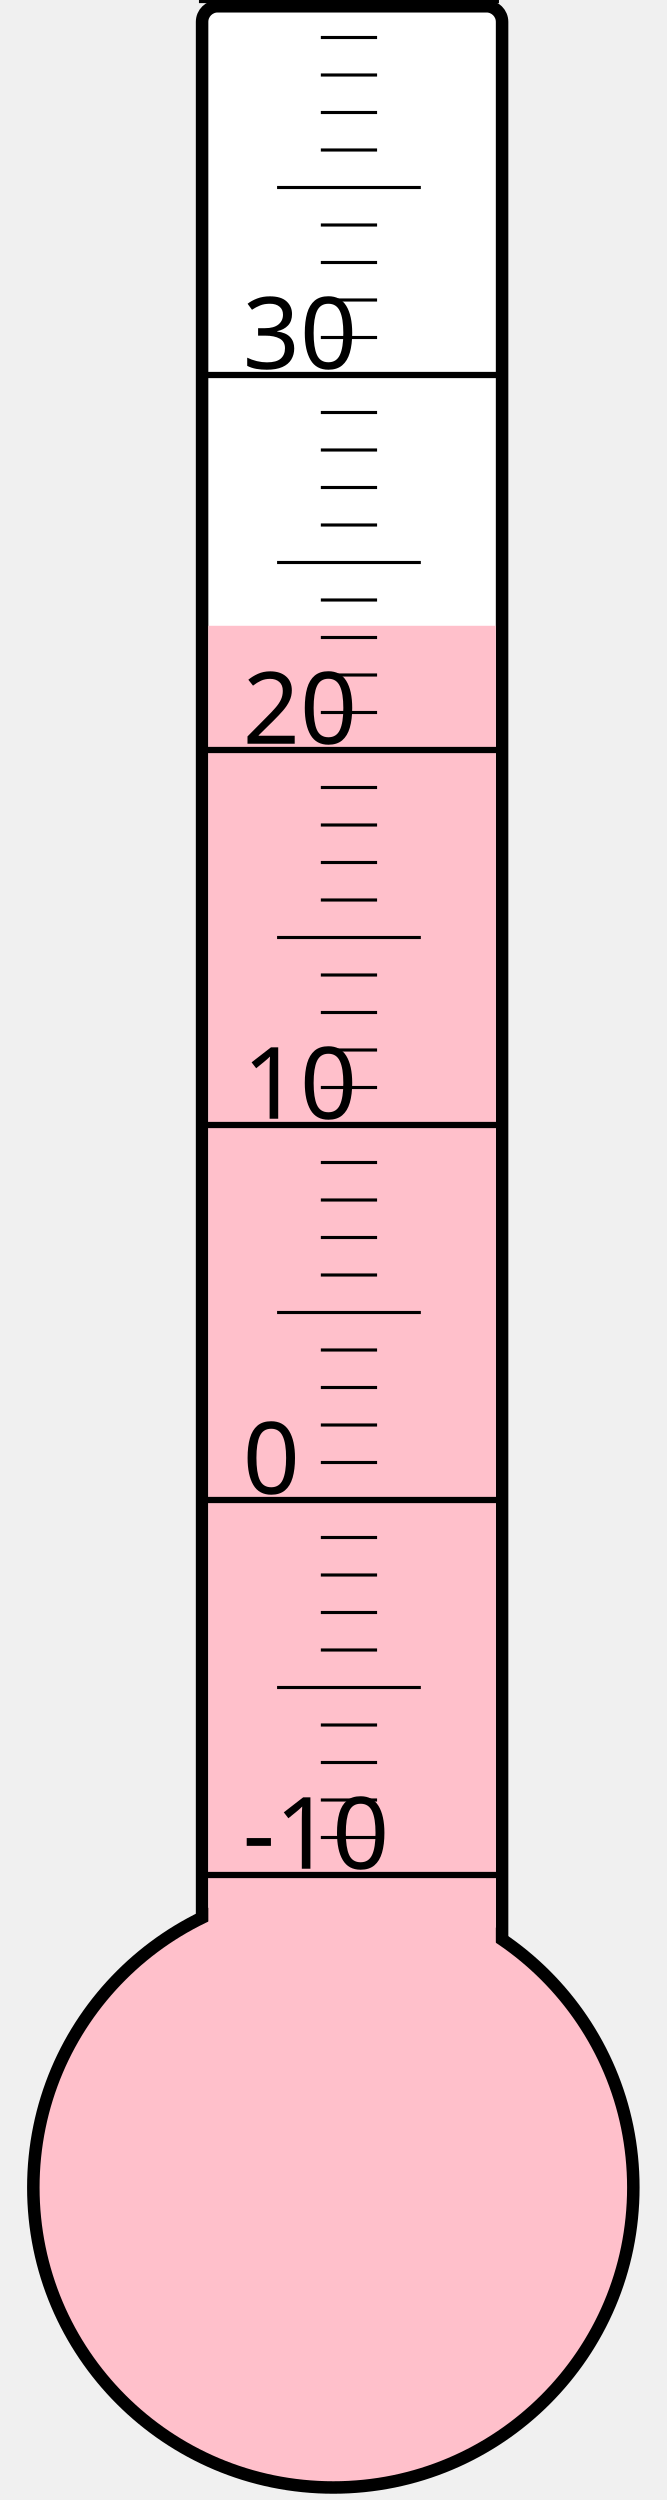
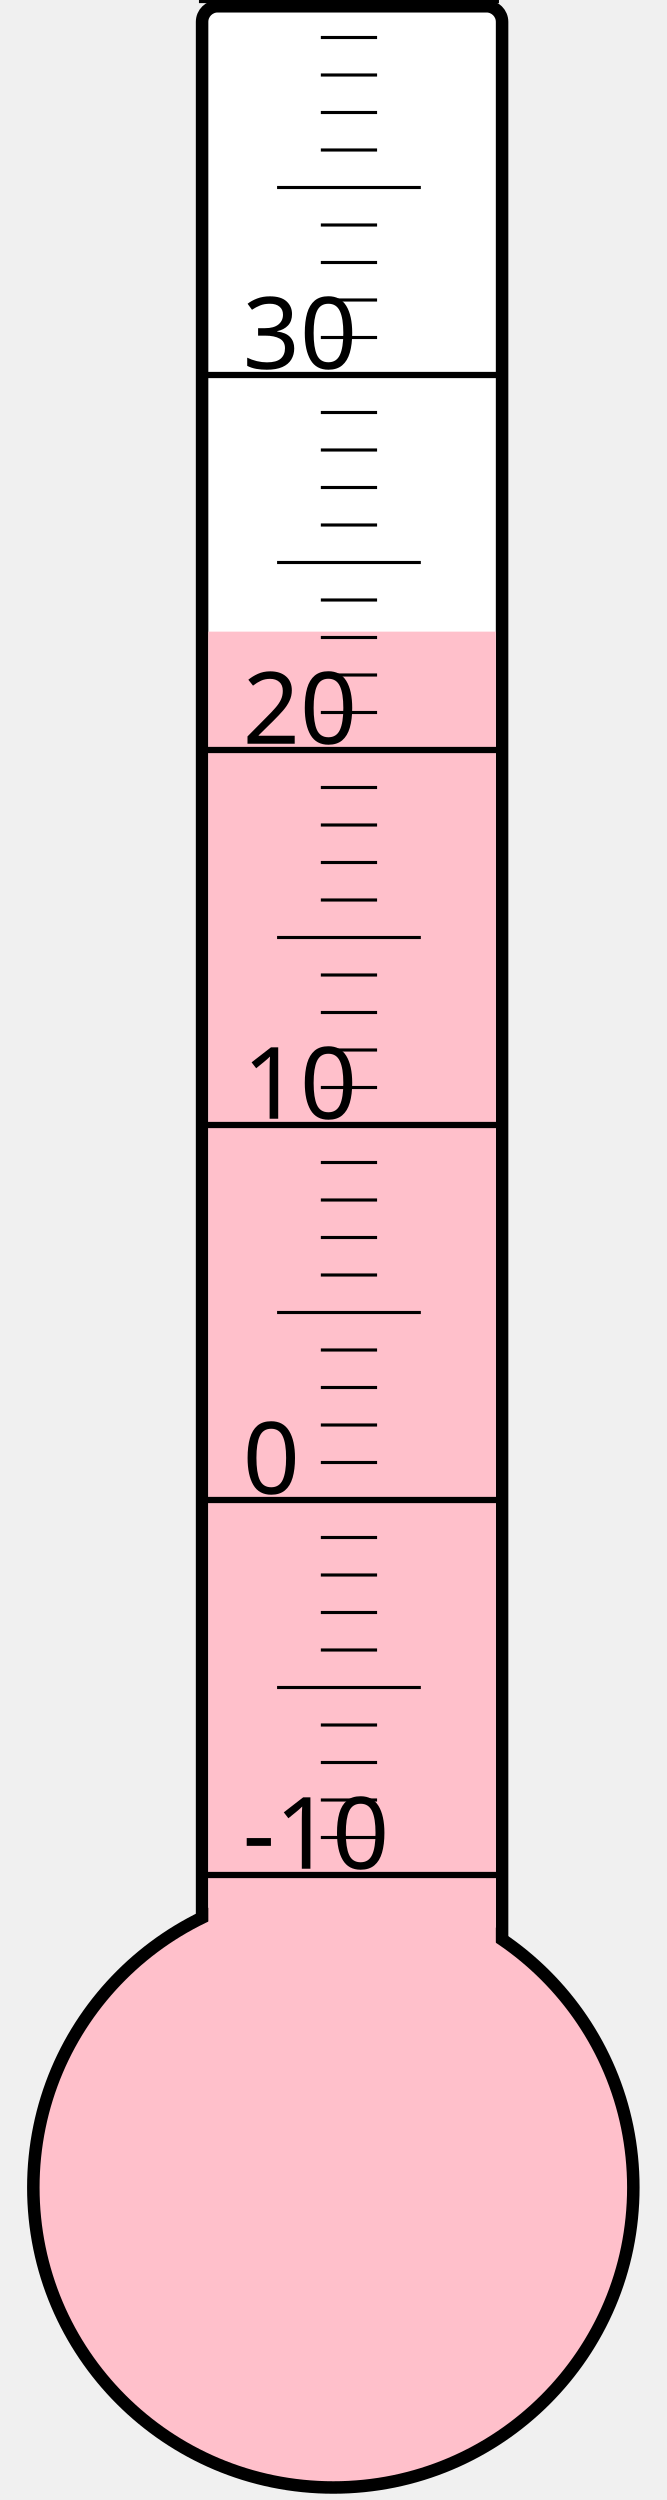
<svg xmlns="http://www.w3.org/2000/svg" width="40px" height="150px" viewBox="0 0 200 800">
  <rect width="200" height="800" x="0" y="0" style="fill: #ffffeb; fill-opacity: 0;" />
  <rect width="96" height="680" x="58" y="2" rx="5" ry="5" style="fill: white; fill-opacity: 1; stroke: black; stroke-width: 4;" />
  <circle cx="100" cy="700" r="96" style="fill: pink; stroke: black; stroke-width: 4;" />
-   <rect width="92" height="499.75" x="60" y="200.25" style="fill: pink; fill-opacity: 1; stroke-width: 0;" />
+   <rect width="92" height="497.875" x="60" y="202.125" style="fill: pink; fill-opacity: 1; stroke-width: 0;" />
  <text x="71" y="598" style="font-family: sans-serif; font-size: 24pt;">-10</text>
  <text x="71" y="478" style="font-family: sans-serif; font-size: 24pt;">0</text>
  <text x="71" y="358" style="font-family: sans-serif; font-size: 24pt;">10</text>
  <text x="71" y="238" style="font-family: sans-serif; font-size: 24pt;">20</text>
  <text x="71" y="118" style="font-family: sans-serif; font-size: 24pt;">30</text>
  <g style="stroke: black;">
    <line x1="57" y1="600" x2="153" y2="600" style="stroke-width: 2;" />
    <line x1="96" y1="588" x2="114" y2="588" style="stroke-width: 1;" />
    <line x1="96" y1="576" x2="114" y2="576" style="stroke-width: 1;" />
    <line x1="96" y1="564" x2="114" y2="564" style="stroke-width: 1;" />
    <line x1="96" y1="552" x2="114" y2="552" style="stroke-width: 1;" />
    <line x1="82" y1="540" x2="128" y2="540" style="stroke-width: 1;" />
    <line x1="96" y1="528" x2="114" y2="528" style="stroke-width: 1;" />
    <line x1="96" y1="516" x2="114" y2="516" style="stroke-width: 1;" />
    <line x1="96" y1="504" x2="114" y2="504" style="stroke-width: 1;" />
    <line x1="96" y1="492" x2="114" y2="492" style="stroke-width: 1;" />
    <line x1="57" y1="480" x2="153" y2="480" style="stroke-width: 2;" />
    <line x1="96" y1="468" x2="114" y2="468" style="stroke-width: 1;" />
    <line x1="96" y1="456" x2="114" y2="456" style="stroke-width: 1;" />
    <line x1="96" y1="444" x2="114" y2="444" style="stroke-width: 1;" />
    <line x1="96" y1="432" x2="114" y2="432" style="stroke-width: 1;" />
    <line x1="82" y1="420" x2="128" y2="420" style="stroke-width: 1;" />
    <line x1="96" y1="408" x2="114" y2="408" style="stroke-width: 1;" />
    <line x1="96" y1="396" x2="114" y2="396" style="stroke-width: 1;" />
    <line x1="96" y1="384" x2="114" y2="384" style="stroke-width: 1;" />
    <line x1="96" y1="372" x2="114" y2="372" style="stroke-width: 1;" />
    <line x1="57" y1="360" x2="153" y2="360" style="stroke-width: 2;" />
    <line x1="96" y1="348" x2="114" y2="348" style="stroke-width: 1;" />
    <line x1="96" y1="336" x2="114" y2="336" style="stroke-width: 1;" />
    <line x1="96" y1="324" x2="114" y2="324" style="stroke-width: 1;" />
    <line x1="96" y1="312" x2="114" y2="312" style="stroke-width: 1;" />
    <line x1="82" y1="300" x2="128" y2="300" style="stroke-width: 1;" />
    <line x1="96" y1="288" x2="114" y2="288" style="stroke-width: 1;" />
    <line x1="96" y1="276" x2="114" y2="276" style="stroke-width: 1;" />
    <line x1="96" y1="264" x2="114" y2="264" style="stroke-width: 1;" />
    <line x1="96" y1="252" x2="114" y2="252" style="stroke-width: 1;" />
    <line x1="57" y1="240" x2="153" y2="240" style="stroke-width: 2;" />
    <line x1="96" y1="228" x2="114" y2="228" style="stroke-width: 1;" />
    <line x1="96" y1="216" x2="114" y2="216" style="stroke-width: 1;" />
    <line x1="96" y1="204" x2="114" y2="204" style="stroke-width: 1;" />
    <line x1="96" y1="192" x2="114" y2="192" style="stroke-width: 1;" />
    <line x1="82" y1="180" x2="128" y2="180" style="stroke-width: 1;" />
    <line x1="96" y1="168" x2="114" y2="168" style="stroke-width: 1;" />
    <line x1="96" y1="156" x2="114" y2="156" style="stroke-width: 1;" />
    <line x1="96" y1="144" x2="114" y2="144" style="stroke-width: 1;" />
    <line x1="96" y1="132" x2="114" y2="132" style="stroke-width: 1;" />
    <line x1="57" y1="120" x2="153" y2="120" style="stroke-width: 2;" />
    <line x1="96" y1="108" x2="114" y2="108" style="stroke-width: 1;" />
    <line x1="96" y1="96" x2="114" y2="96" style="stroke-width: 1;" />
    <line x1="96" y1="84" x2="114" y2="84" style="stroke-width: 1;" />
    <line x1="96" y1="72" x2="114" y2="72" style="stroke-width: 1;" />
    <line x1="82" y1="60" x2="128" y2="60" style="stroke-width: 1;" />
    <line x1="96" y1="48" x2="114" y2="48" style="stroke-width: 1;" />
    <line x1="96" y1="36" x2="114" y2="36" style="stroke-width: 1;" />
    <line x1="96" y1="24" x2="114" y2="24" style="stroke-width: 1;" />
    <line x1="96" y1="12" x2="114" y2="12" style="stroke-width: 1;" />
    <line x1="57" y1="0" x2="153" y2="0" style="stroke-width: 2;" />
  </g>
</svg>
